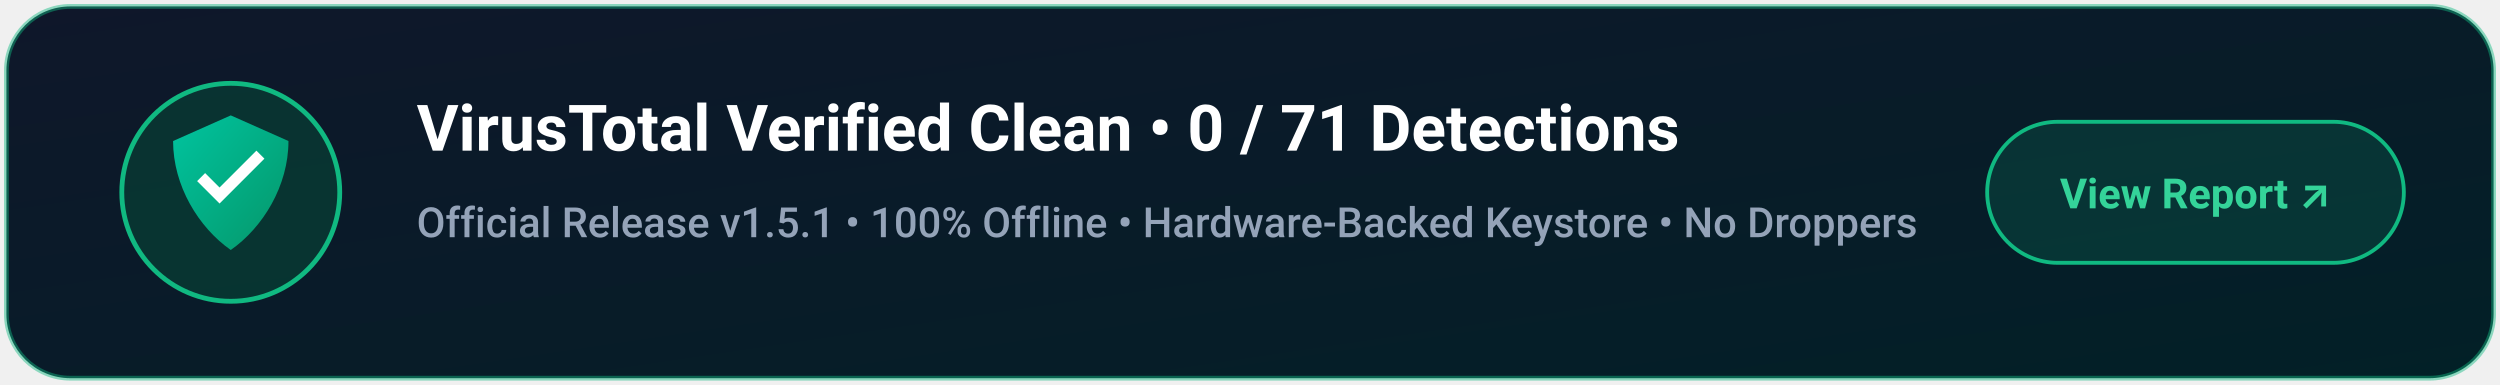
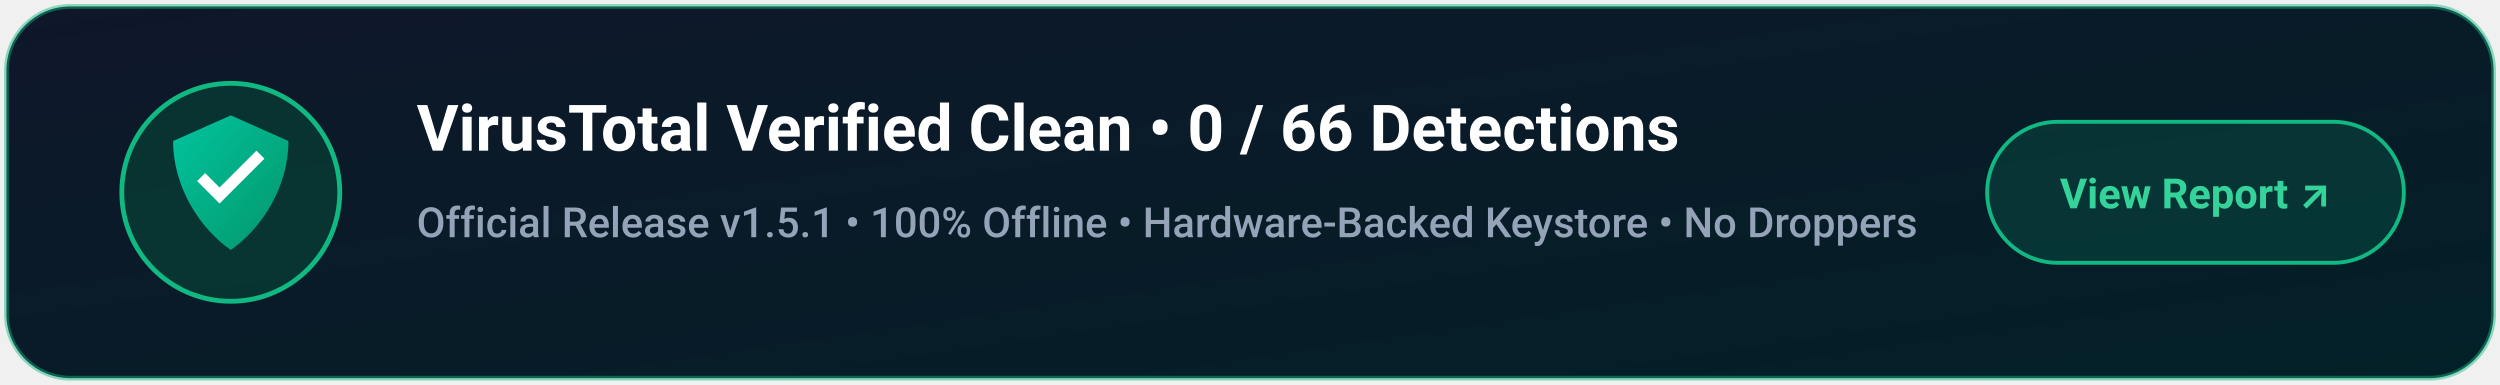
<svg xmlns="http://www.w3.org/2000/svg" viewBox="0 0 780 120" width="780" height="120">
  <defs>
    <linearGradient id="vtGrad" x1="0%" y1="0%" x2="100%" y2="100%">
      <stop offset="0%" stop-color="#0F172A" />
      <stop offset="100%" stop-color="#022027" />
    </linearGradient>
    <linearGradient id="shieldGrad" x1="0%" y1="0%" x2="100%" y2="100%">
      <stop offset="0%" stop-color="#00C49F" />
      <stop offset="100%" stop-color="#059669" />
    </linearGradient>
    <filter id="glow" x="-20%" y="-20%" width="140%" height="140%">
      <feGaussianBlur stdDeviation="6" result="blur" />
      <feComposite in="SourceGraphic" in2="blur" operator="over" />
    </filter>
  </defs>
  <rect x="2" y="2" width="776" height="116" rx="20" fill="url(#vtGrad)" stroke="#10B981" stroke-width="1.5" stroke-opacity="0.45" />
  <g transform="translate(36, 24)">
    <circle cx="36" cy="36" r="34" fill="#064E3B" fill-opacity="0.5" stroke="#10B981" stroke-width="1.5" />
    <path fill="url(#shieldGrad)" d="M36,12 L54,20 C54,34 46,47 36,54 C26,47 18,34 18,20 L36,12 Z" />
    <path fill="#FFFFFF" d="M32.5,39.5 L25.5,32.5 L28,30 L32.5,34.5 L44,23 L46.5,25.5 L32.5,39.5 Z" />
  </g>
-   <text x="130" y="47" fill="#FFFFFF" font-family="-apple-system, BlinkMacSystemFont, 'Segoe UI', Roboto, sans-serif" font-size="20" font-weight="700">VirusTotal Verified Clean • 0 / 71 Detections</text>
+   <text x="130" y="47" fill="#FFFFFF" font-family="-apple-system, BlinkMacSystemFont, 'Segoe UI', Roboto, sans-serif" font-size="20" font-weight="700">VirusTotal Verified Clean • 0 / 66 Detections</text>
  <text x="130" y="74" fill="#94A3B8" font-family="-apple-system, BlinkMacSystemFont, 'Segoe UI', Roboto, sans-serif" font-size="13" font-weight="500">Official Release v1.5.1 • 100% Offline • Hardware-Backed Keystore • No Droppers</text>
  <g transform="translate(620, 38)">
    <rect width="130" height="44" rx="22" fill="#10B981" fill-opacity="0.15" stroke="#10B981" stroke-width="1.2" />
    <text x="65" y="27" fill="#34D399" font-family="-apple-system, BlinkMacSystemFont, 'Segoe UI', Roboto, sans-serif" font-size="13" font-weight="700" text-anchor="middle">View Report ↗</text>
  </g>
</svg>
